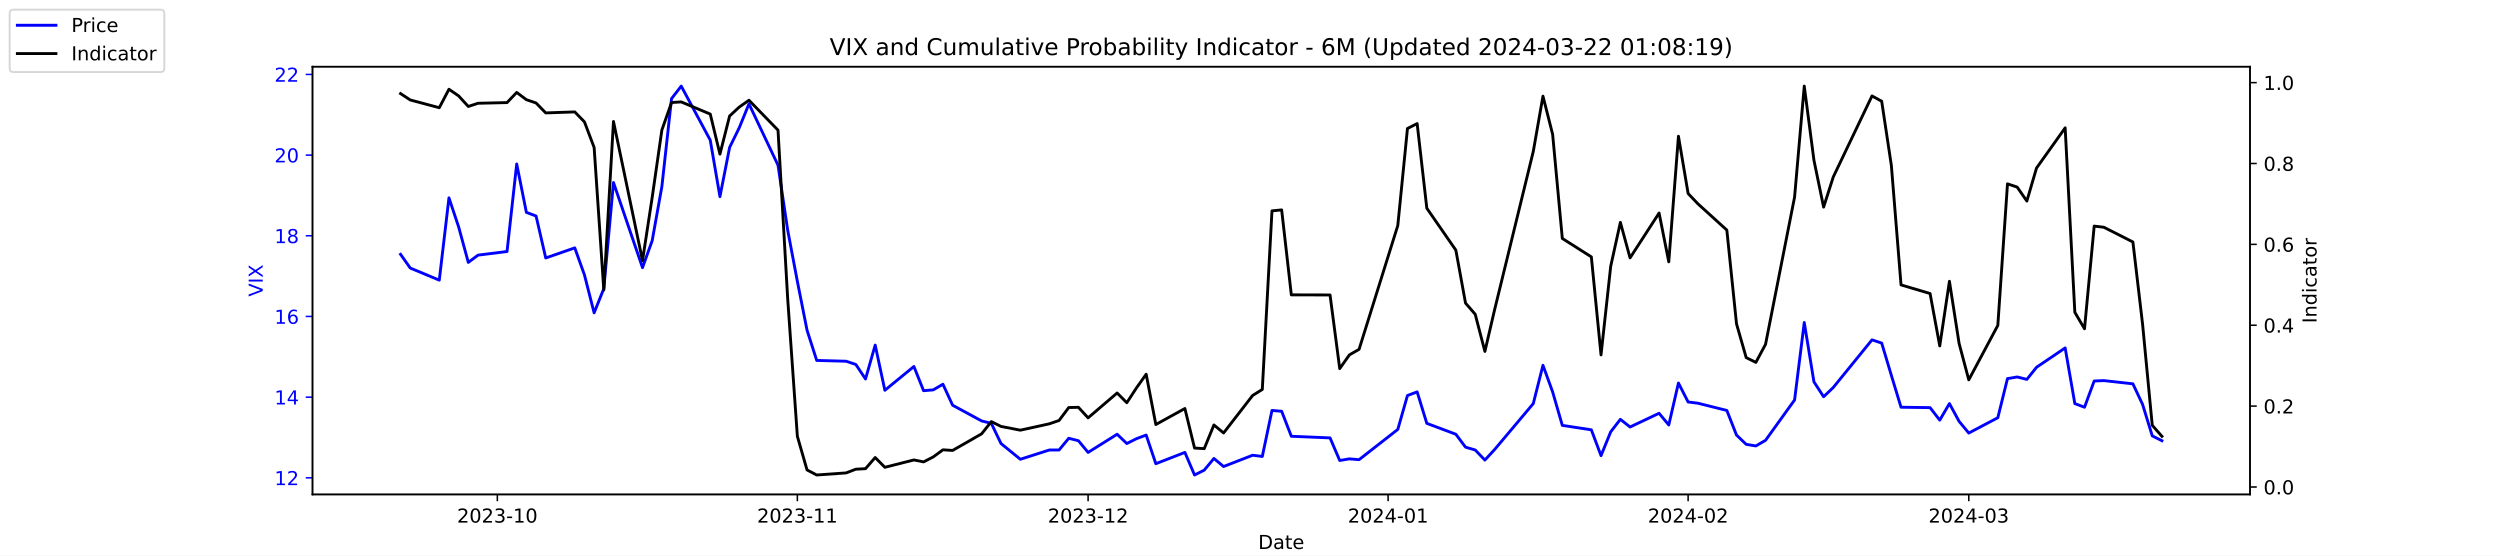
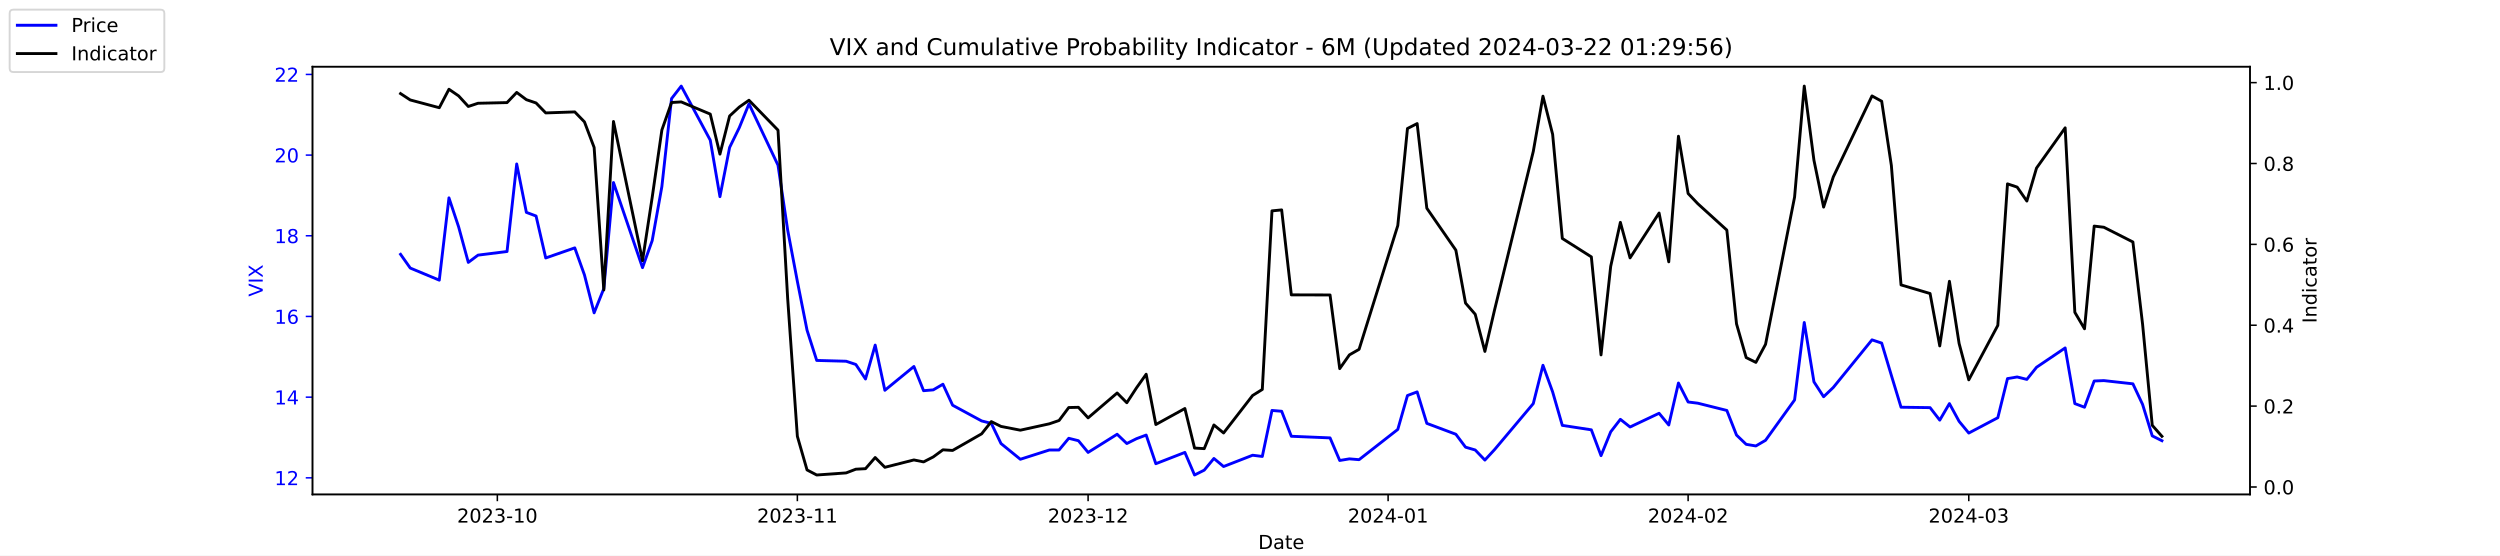
<svg xmlns="http://www.w3.org/2000/svg" xmlns:xlink="http://www.w3.org/1999/xlink" width="1296pt" height="288pt" viewBox="0 0 1296 288" version="1.1">
  <defs>
    <style type="text/css">*{stroke-linejoin: round; stroke-linecap: butt}</style>
  </defs>
  <g id="figure_1">
    <g id="patch_1">
      <path d="M 0 288  L 1296 288  L 1296 0  L 0 0  z " style="fill: #ffffff" />
    </g>
    <g id="axes_1">
      <g id="patch_2">
        <path d="M 162 256.32  L 1166.4 256.32  L 1166.4 34.56  L 162 34.56  z " style="fill: #ffffff" />
      </g>
      <g id="matplotlib.axis_1">
        <g id="xtick_1">
          <g id="line2d_1">
            <defs>
-               <path id="m1cc4533c1a" d="M 0 0  L 0 3.5  " style="stroke: #000000; stroke-width: 0.8" />
+               <path id="m8dc855b241" d="M 0 0  L 0 3.5  " style="stroke: #000000; stroke-width: 0.8" />
            </defs>
            <g>
-               <use xlink:href="#m1cc4533c1a" x="257.824" y="256.32" style="stroke: #000000; stroke-width: 0.8" />
+               <use xlink:href="#m8dc855b241" x="257.824" y="256.32" style="stroke: #000000; stroke-width: 0.8" />
            </g>
          </g>
          <g id="text_1">
            <g transform="translate(236.933 270.9184) scale(0.1 -0.1)">
              <defs>
                <path id="DejaVuSans-32" d="M 1228 531  L 3431 531  L 3431 0  L 469 0  L 469 531  Q 828 903 1448 1529  Q 2069 2156 2228 2338  Q 2531 2678 2651 2914  Q 2772 3150 2772 3378  Q 2772 3750 2511 3984  Q 2250 4219 1831 4219  Q 1534 4219 1204 4116  Q 875 4013 500 3803  L 500 4441  Q 881 4594 1212 4672  Q 1544 4750 1819 4750  Q 2544 4750 2975 4387  Q 3406 4025 3406 3419  Q 3406 3131 3298 2873  Q 3191 2616 2906 2266  Q 2828 2175 2409 1742  Q 1991 1309 1228 531  z " transform="scale(0.015625)" />
                <path id="DejaVuSans-30" d="M 2034 4250  Q 1547 4250 1301 3770  Q 1056 3291 1056 2328  Q 1056 1369 1301 889  Q 1547 409 2034 409  Q 2525 409 2770 889  Q 3016 1369 3016 2328  Q 3016 3291 2770 3770  Q 2525 4250 2034 4250  z M 2034 4750  Q 2819 4750 3233 4129  Q 3647 3509 3647 2328  Q 3647 1150 3233 529  Q 2819 -91 2034 -91  Q 1250 -91 836 529  Q 422 1150 422 2328  Q 422 3509 836 4129  Q 1250 4750 2034 4750  z " transform="scale(0.015625)" />
                <path id="DejaVuSans-33" d="M 2597 2516  Q 3050 2419 3304 2112  Q 3559 1806 3559 1356  Q 3559 666 3084 287  Q 2609 -91 1734 -91  Q 1441 -91 1130 -33  Q 819 25 488 141  L 488 750  Q 750 597 1062 519  Q 1375 441 1716 441  Q 2309 441 2620 675  Q 2931 909 2931 1356  Q 2931 1769 2642 2001  Q 2353 2234 1838 2234  L 1294 2234  L 1294 2753  L 1863 2753  Q 2328 2753 2575 2939  Q 2822 3125 2822 3475  Q 2822 3834 2567 4026  Q 2313 4219 1838 4219  Q 1578 4219 1281 4162  Q 984 4106 628 3988  L 628 4550  Q 988 4650 1302 4700  Q 1616 4750 1894 4750  Q 2613 4750 3031 4423  Q 3450 4097 3450 3541  Q 3450 3153 3228 2886  Q 3006 2619 2597 2516  z " transform="scale(0.015625)" />
                <path id="DejaVuSans-2d" d="M 313 2009  L 1997 2009  L 1997 1497  L 313 1497  L 313 2009  z " transform="scale(0.015625)" />
                <path id="DejaVuSans-31" d="M 794 531  L 1825 531  L 1825 4091  L 703 3866  L 703 4441  L 1819 4666  L 2450 4666  L 2450 531  L 3481 531  L 3481 0  L 794 0  L 794 531  z " transform="scale(0.015625)" />
              </defs>
              <use xlink:href="#DejaVuSans-32" />
              <use xlink:href="#DejaVuSans-30" x="63.623" />
              <use xlink:href="#DejaVuSans-32" x="127.246" />
              <use xlink:href="#DejaVuSans-33" x="190.869" />
              <use xlink:href="#DejaVuSans-2d" x="254.492" />
              <use xlink:href="#DejaVuSans-31" x="290.576" />
              <use xlink:href="#DejaVuSans-30" x="354.199" />
            </g>
          </g>
        </g>
        <g id="xtick_2">
          <g id="line2d_2">
            <g>
-               <use xlink:href="#m1cc4533c1a" x="413.351" y="256.32" style="stroke: #000000; stroke-width: 0.8" />
+               <use xlink:href="#m8dc855b241" x="413.351" y="256.32" style="stroke: #000000; stroke-width: 0.8" />
            </g>
          </g>
          <g id="text_2">
            <g transform="translate(392.4594 270.9184) scale(0.1 -0.1)">
              <use xlink:href="#DejaVuSans-32" />
              <use xlink:href="#DejaVuSans-30" x="63.623" />
              <use xlink:href="#DejaVuSans-32" x="127.246" />
              <use xlink:href="#DejaVuSans-33" x="190.869" />
              <use xlink:href="#DejaVuSans-2d" x="254.492" />
              <use xlink:href="#DejaVuSans-31" x="290.576" />
              <use xlink:href="#DejaVuSans-31" x="354.199" />
            </g>
          </g>
        </g>
        <g id="xtick_3">
          <g id="line2d_3">
            <g>
-               <use xlink:href="#m1cc4533c1a" x="564.069" y="256.32" style="stroke: #000000; stroke-width: 0.8" />
+               <use xlink:href="#m8dc855b241" x="564.069" y="256.32" style="stroke: #000000; stroke-width: 0.8" />
            </g>
          </g>
          <g id="text_3">
            <g transform="translate(543.178 270.9184) scale(0.1 -0.1)">
              <use xlink:href="#DejaVuSans-32" />
              <use xlink:href="#DejaVuSans-30" x="63.623" />
              <use xlink:href="#DejaVuSans-32" x="127.246" />
              <use xlink:href="#DejaVuSans-33" x="190.869" />
              <use xlink:href="#DejaVuSans-2d" x="254.492" />
              <use xlink:href="#DejaVuSans-31" x="290.576" />
              <use xlink:href="#DejaVuSans-32" x="354.199" />
            </g>
          </g>
        </g>
        <g id="xtick_4">
          <g id="line2d_4">
            <g>
-               <use xlink:href="#m1cc4533c1a" x="719.596" y="256.32" style="stroke: #000000; stroke-width: 0.8" />
+               <use xlink:href="#m8dc855b241" x="719.596" y="256.32" style="stroke: #000000; stroke-width: 0.8" />
            </g>
          </g>
          <g id="text_4">
            <g transform="translate(698.7044 270.9184) scale(0.1 -0.1)">
              <defs>
                <path id="DejaVuSans-34" d="M 2419 4116  L 825 1625  L 2419 1625  L 2419 4116  z M 2253 4666  L 3047 4666  L 3047 1625  L 3713 1625  L 3713 1100  L 3047 1100  L 3047 0  L 2419 0  L 2419 1100  L 313 1100  L 313 1709  L 2253 4666  z " transform="scale(0.015625)" />
              </defs>
              <use xlink:href="#DejaVuSans-32" />
              <use xlink:href="#DejaVuSans-30" x="63.623" />
              <use xlink:href="#DejaVuSans-32" x="127.246" />
              <use xlink:href="#DejaVuSans-34" x="190.869" />
              <use xlink:href="#DejaVuSans-2d" x="254.492" />
              <use xlink:href="#DejaVuSans-30" x="290.576" />
              <use xlink:href="#DejaVuSans-31" x="354.199" />
            </g>
          </g>
        </g>
        <g id="xtick_5">
          <g id="line2d_5">
            <g>
-               <use xlink:href="#m1cc4533c1a" x="875.122" y="256.32" style="stroke: #000000; stroke-width: 0.8" />
+               <use xlink:href="#m8dc855b241" x="875.122" y="256.32" style="stroke: #000000; stroke-width: 0.8" />
            </g>
          </g>
          <g id="text_5">
            <g transform="translate(854.2309 270.9184) scale(0.1 -0.1)">
              <use xlink:href="#DejaVuSans-32" />
              <use xlink:href="#DejaVuSans-30" x="63.623" />
              <use xlink:href="#DejaVuSans-32" x="127.246" />
              <use xlink:href="#DejaVuSans-34" x="190.869" />
              <use xlink:href="#DejaVuSans-2d" x="254.492" />
              <use xlink:href="#DejaVuSans-30" x="290.576" />
              <use xlink:href="#DejaVuSans-32" x="354.199" />
            </g>
          </g>
        </g>
        <g id="xtick_6">
          <g id="line2d_6">
            <g>
-               <use xlink:href="#m1cc4533c1a" x="1020.615" y="256.32" style="stroke: #000000; stroke-width: 0.8" />
+               <use xlink:href="#m8dc855b241" x="1020.615" y="256.32" style="stroke: #000000; stroke-width: 0.8" />
            </g>
          </g>
          <g id="text_6">
            <g transform="translate(999.7234 270.9184) scale(0.1 -0.1)">
              <use xlink:href="#DejaVuSans-32" />
              <use xlink:href="#DejaVuSans-30" x="63.623" />
              <use xlink:href="#DejaVuSans-32" x="127.246" />
              <use xlink:href="#DejaVuSans-34" x="190.869" />
              <use xlink:href="#DejaVuSans-2d" x="254.492" />
              <use xlink:href="#DejaVuSans-30" x="290.576" />
              <use xlink:href="#DejaVuSans-33" x="354.199" />
            </g>
          </g>
        </g>
        <g id="text_7">
          <g transform="translate(652.2492 284.5966) scale(0.1 -0.1)">
            <defs>
              <path id="DejaVuSans-44" d="M 1259 4147  L 1259 519  L 2022 519  Q 2988 519 3436 956  Q 3884 1394 3884 2338  Q 3884 3275 3436 3711  Q 2988 4147 2022 4147  L 1259 4147  z M 628 4666  L 1925 4666  Q 3281 4666 3915 4102  Q 4550 3538 4550 2338  Q 4550 1131 3912 565  Q 3275 0 1925 0  L 628 0  L 628 4666  z " transform="scale(0.015625)" />
              <path id="DejaVuSans-61" d="M 2194 1759  Q 1497 1759 1228 1600  Q 959 1441 959 1056  Q 959 750 1161 570  Q 1363 391 1709 391  Q 2188 391 2477 730  Q 2766 1069 2766 1631  L 2766 1759  L 2194 1759  z M 3341 1997  L 3341 0  L 2766 0  L 2766 531  Q 2569 213 2275 61  Q 1981 -91 1556 -91  Q 1019 -91 701 211  Q 384 513 384 1019  Q 384 1609 779 1909  Q 1175 2209 1959 2209  L 2766 2209  L 2766 2266  Q 2766 2663 2505 2880  Q 2244 3097 1772 3097  Q 1472 3097 1187 3025  Q 903 2953 641 2809  L 641 3341  Q 956 3463 1253 3523  Q 1550 3584 1831 3584  Q 2591 3584 2966 3190  Q 3341 2797 3341 1997  z " transform="scale(0.015625)" />
              <path id="DejaVuSans-74" d="M 1172 4494  L 1172 3500  L 2356 3500  L 2356 3053  L 1172 3053  L 1172 1153  Q 1172 725 1289 603  Q 1406 481 1766 481  L 2356 481  L 2356 0  L 1766 0  Q 1100 0 847 248  Q 594 497 594 1153  L 594 3053  L 172 3053  L 172 3500  L 594 3500  L 594 4494  L 1172 4494  z " transform="scale(0.015625)" />
              <path id="DejaVuSans-65" d="M 3597 1894  L 3597 1613  L 953 1613  Q 991 1019 1311 708  Q 1631 397 2203 397  Q 2534 397 2845 478  Q 3156 559 3463 722  L 3463 178  Q 3153 47 2828 -22  Q 2503 -91 2169 -91  Q 1331 -91 842 396  Q 353 884 353 1716  Q 353 2575 817 3079  Q 1281 3584 2069 3584  Q 2775 3584 3186 3129  Q 3597 2675 3597 1894  z M 3022 2063  Q 3016 2534 2758 2815  Q 2500 3097 2075 3097  Q 1594 3097 1305 2825  Q 1016 2553 972 2059  L 3022 2063  z " transform="scale(0.015625)" />
            </defs>
            <use xlink:href="#DejaVuSans-44" />
            <use xlink:href="#DejaVuSans-61" x="77.002" />
            <use xlink:href="#DejaVuSans-74" x="138.281" />
            <use xlink:href="#DejaVuSans-65" x="177.49" />
          </g>
        </g>
      </g>
      <g id="matplotlib.axis_2">
        <g id="ytick_1">
          <g id="line2d_7">
            <defs>
-               <path id="m7513248678" d="M 0 0  L -3.5 0  " style="stroke: #0000ff; stroke-width: 0.8" />
+               <path id="mf0a73a07e7" d="M 0 0  L -3.5 0  " style="stroke: #0000ff; stroke-width: 0.8" />
            </defs>
            <g>
-               <use xlink:href="#m7513248678" x="162" y="247.704" style="fill: #0000ff; stroke: #0000ff; stroke-width: 0.8" />
+               <use xlink:href="#mf0a73a07e7" x="162" y="247.704" style="fill: #0000ff; stroke: #0000ff; stroke-width: 0.8" />
            </g>
          </g>
          <g id="text_8">
            <g style="fill: #0000ff" transform="translate(142.275 251.5031) scale(0.1 -0.1)">
              <use xlink:href="#DejaVuSans-31" />
              <use xlink:href="#DejaVuSans-32" x="63.623" />
            </g>
          </g>
        </g>
        <g id="ytick_2">
          <g id="line2d_8">
            <g>
-               <use xlink:href="#m7513248678" x="162" y="205.878" style="fill: #0000ff; stroke: #0000ff; stroke-width: 0.8" />
+               <use xlink:href="#mf0a73a07e7" x="162" y="205.878" style="fill: #0000ff; stroke: #0000ff; stroke-width: 0.8" />
            </g>
          </g>
          <g id="text_9">
            <g style="fill: #0000ff" transform="translate(142.275 209.6774) scale(0.1 -0.1)">
              <use xlink:href="#DejaVuSans-31" />
              <use xlink:href="#DejaVuSans-34" x="63.623" />
            </g>
          </g>
        </g>
        <g id="ytick_3">
          <g id="line2d_9">
            <g>
-               <use xlink:href="#m7513248678" x="162" y="164.052" style="fill: #0000ff; stroke: #0000ff; stroke-width: 0.8" />
+               <use xlink:href="#mf0a73a07e7" x="162" y="164.052" style="fill: #0000ff; stroke: #0000ff; stroke-width: 0.8" />
            </g>
          </g>
          <g id="text_10">
            <g style="fill: #0000ff" transform="translate(142.275 167.8517) scale(0.1 -0.1)">
              <defs>
                <path id="DejaVuSans-36" d="M 2113 2584  Q 1688 2584 1439 2293  Q 1191 2003 1191 1497  Q 1191 994 1439 701  Q 1688 409 2113 409  Q 2538 409 2786 701  Q 3034 994 3034 1497  Q 3034 2003 2786 2293  Q 2538 2584 2113 2584  z M 3366 4563  L 3366 3988  Q 3128 4100 2886 4159  Q 2644 4219 2406 4219  Q 1781 4219 1451 3797  Q 1122 3375 1075 2522  Q 1259 2794 1537 2939  Q 1816 3084 2150 3084  Q 2853 3084 3261 2657  Q 3669 2231 3669 1497  Q 3669 778 3244 343  Q 2819 -91 2113 -91  Q 1303 -91 875 529  Q 447 1150 447 2328  Q 447 3434 972 4092  Q 1497 4750 2381 4750  Q 2619 4750 2861 4703  Q 3103 4656 3366 4563  z " transform="scale(0.015625)" />
              </defs>
              <use xlink:href="#DejaVuSans-31" />
              <use xlink:href="#DejaVuSans-36" x="63.623" />
            </g>
          </g>
        </g>
        <g id="ytick_4">
          <g id="line2d_10">
            <g>
-               <use xlink:href="#m7513248678" x="162" y="122.227" style="fill: #0000ff; stroke: #0000ff; stroke-width: 0.8" />
+               <use xlink:href="#mf0a73a07e7" x="162" y="122.227" style="fill: #0000ff; stroke: #0000ff; stroke-width: 0.8" />
            </g>
          </g>
          <g id="text_11">
            <g style="fill: #0000ff" transform="translate(142.275 126.0259) scale(0.1 -0.1)">
              <defs>
                <path id="DejaVuSans-38" d="M 2034 2216  Q 1584 2216 1326 1975  Q 1069 1734 1069 1313  Q 1069 891 1326 650  Q 1584 409 2034 409  Q 2484 409 2743 651  Q 3003 894 3003 1313  Q 3003 1734 2745 1975  Q 2488 2216 2034 2216  z M 1403 2484  Q 997 2584 770 2862  Q 544 3141 544 3541  Q 544 4100 942 4425  Q 1341 4750 2034 4750  Q 2731 4750 3128 4425  Q 3525 4100 3525 3541  Q 3525 3141 3298 2862  Q 3072 2584 2669 2484  Q 3125 2378 3379 2068  Q 3634 1759 3634 1313  Q 3634 634 3220 271  Q 2806 -91 2034 -91  Q 1263 -91 848 271  Q 434 634 434 1313  Q 434 1759 690 2068  Q 947 2378 1403 2484  z M 1172 3481  Q 1172 3119 1398 2916  Q 1625 2713 2034 2713  Q 2441 2713 2670 2916  Q 2900 3119 2900 3481  Q 2900 3844 2670 4047  Q 2441 4250 2034 4250  Q 1625 4250 1398 4047  Q 1172 3844 1172 3481  z " transform="scale(0.015625)" />
              </defs>
              <use xlink:href="#DejaVuSans-31" />
              <use xlink:href="#DejaVuSans-38" x="63.623" />
            </g>
          </g>
        </g>
        <g id="ytick_5">
          <g id="line2d_11">
            <g>
-               <use xlink:href="#m7513248678" x="162" y="80.401" style="fill: #0000ff; stroke: #0000ff; stroke-width: 0.8" />
+               <use xlink:href="#mf0a73a07e7" x="162" y="80.401" style="fill: #0000ff; stroke: #0000ff; stroke-width: 0.8" />
            </g>
          </g>
          <g id="text_12">
            <g style="fill: #0000ff" transform="translate(142.275 84.2002) scale(0.1 -0.1)">
              <use xlink:href="#DejaVuSans-32" />
              <use xlink:href="#DejaVuSans-30" x="63.623" />
            </g>
          </g>
        </g>
        <g id="ytick_6">
          <g id="line2d_12">
            <g>
-               <use xlink:href="#m7513248678" x="162" y="38.575" style="fill: #0000ff; stroke: #0000ff; stroke-width: 0.8" />
+               <use xlink:href="#mf0a73a07e7" x="162" y="38.575" style="fill: #0000ff; stroke: #0000ff; stroke-width: 0.8" />
            </g>
          </g>
          <g id="text_13">
            <g style="fill: #0000ff" transform="translate(142.275 42.37447) scale(0.1 -0.1)">
              <use xlink:href="#DejaVuSans-32" />
              <use xlink:href="#DejaVuSans-32" x="63.623" />
            </g>
          </g>
        </g>
        <g id="text_14">
          <g style="fill: #0000ff" transform="translate(136.1953 153.7603) rotate(-90) scale(0.1 -0.1)">
            <defs>
              <path id="DejaVuSans-56" d="M 1831 0  L 50 4666  L 709 4666  L 2188 738  L 3669 4666  L 4325 4666  L 2547 0  L 1831 0  z " transform="scale(0.015625)" />
              <path id="DejaVuSans-49" d="M 628 4666  L 1259 4666  L 1259 0  L 628 0  L 628 4666  z " transform="scale(0.015625)" />
              <path id="DejaVuSans-58" d="M 403 4666  L 1081 4666  L 2241 2931  L 3406 4666  L 4084 4666  L 2584 2425  L 4184 0  L 3506 0  L 2194 1984  L 872 0  L 191 0  L 1856 2491  L 403 4666  z " transform="scale(0.015625)" />
            </defs>
            <use xlink:href="#DejaVuSans-56" />
            <use xlink:href="#DejaVuSans-49" x="68.408" />
            <use xlink:href="#DejaVuSans-58" x="97.9" />
          </g>
        </g>
      </g>
      <g id="line2d_13">
-         <path d="M 207.655 131.847  L 212.672 138.957  L 227.722 145.231  L 232.739 102.569  L 237.756 117.626  L 242.773 136.029  L 247.79 132.265  L 262.841 130.383  L 267.858 85.002  L 272.875 110.097  L 277.892 111.979  L 282.909 133.729  L 297.96 128.501  L 302.977 142.512  L 307.994 162.17  L 313.011 149.623  L 318.028 94.622  L 333.079 138.748  L 338.096 124.736  L 343.113 96.713  L 348.13 51.123  L 353.147 44.64  L 368.198 72.663  L 373.215 101.941  L 378.232 76.428  L 383.249 66.18  L 388.266 53.842  L 403.317 85.629  L 408.334 119.299  L 413.351 145.858  L 418.368 171.163  L 423.385 186.847  L 438.645 187.266  L 443.662 188.939  L 448.679 196.467  L 453.696 178.901  L 458.713 202.323  L 473.764 189.984  L 478.781 202.532  L 483.798 202.114  L 488.815 199.186  L 493.832 210.061  L 508.883 218.217  L 513.9 219.472  L 518.917 229.928  L 528.951 238.084  L 544.001 233.274  L 549.018 233.274  L 554.035 227.209  L 559.052 228.464  L 564.069 234.529  L 579.12 225.118  L 584.137 229.928  L 589.154 227.418  L 594.171 225.536  L 599.188 240.384  L 614.239 234.529  L 619.256 246.24  L 624.273 243.73  L 629.29 237.666  L 634.307 241.848  L 649.358 235.993  L 654.375 236.62  L 659.392 212.779  L 664.409 213.198  L 669.426 226.164  L 689.494 227  L 694.511 238.711  L 699.528 237.875  L 704.545 238.293  L 724.613 222.608  L 729.63 205.042  L 734.647 203.159  L 739.664 219.472  L 754.715 225.118  L 759.732 231.81  L 764.749 233.274  L 769.766 238.502  L 774.783 233.065  L 794.851 209.224  L 799.868 189.357  L 804.885 203.159  L 809.902 220.517  L 824.952 222.818  L 829.969 236.202  L 834.986 223.863  L 840.003 217.38  L 845.02 221.354  L 860.071 214.243  L 865.088 220.308  L 870.105 198.559  L 875.122 208.388  L 880.139 209.015  L 895.19 212.779  L 900.207 225.536  L 905.224 230.346  L 910.241 231.183  L 915.258 228.255  L 930.309 207.342  L 935.326 167.189  L 940.343 197.931  L 945.36 205.669  L 950.377 200.859  L 970.445 176.182  L 975.462 177.855  L 980.479 194.585  L 985.496 211.106  L 1000.547 211.316  L 1005.564 217.798  L 1010.581 209.224  L 1015.598 218.426  L 1020.615 224.491  L 1035.666 216.544  L 1040.683 196.258  L 1045.7 195.422  L 1050.717 196.677  L 1055.734 190.403  L 1070.576 180.364  L 1075.593 209.224  L 1080.61 211.106  L 1085.627 197.513  L 1090.644 197.304  L 1105.695 198.977  L 1110.711 209.642  L 1115.728 225.955  L 1120.745 228.464  " clip-path="url(#p7c596b172e)" style="fill: none; stroke: #0000ff; stroke-width: 1.5; stroke-linecap: square" />
+         <path d="M 207.655 131.847  L 212.672 138.957  L 227.722 145.231  L 232.739 102.569  L 237.756 117.626  L 242.773 136.029  L 247.79 132.265  L 262.841 130.383  L 267.858 85.002  L 272.875 110.097  L 277.892 111.979  L 282.909 133.729  L 297.96 128.501  L 302.977 142.512  L 307.994 162.17  L 313.011 149.623  L 318.028 94.622  L 333.079 138.748  L 338.096 124.736  L 343.113 96.713  L 348.13 51.123  L 353.147 44.64  L 368.198 72.663  L 373.215 101.941  L 378.232 76.428  L 383.249 66.18  L 388.266 53.842  L 403.317 85.629  L 408.334 119.299  L 413.351 145.858  L 418.368 171.163  L 423.385 186.847  L 438.645 187.266  L 443.662 188.939  L 448.679 196.467  L 453.696 178.901  L 458.713 202.323  L 473.764 189.984  L 478.781 202.532  L 483.798 202.114  L 488.815 199.186  L 493.832 210.061  L 508.883 218.217  L 513.9 219.472  L 518.917 229.928  L 528.951 238.084  L 544.001 233.274  L 549.018 233.274  L 554.035 227.209  L 559.052 228.464  L 564.069 234.529  L 579.12 225.118  L 584.137 229.928  L 589.154 227.418  L 594.171 225.536  L 599.188 240.384  L 614.239 234.529  L 619.256 246.24  L 624.273 243.73  L 629.29 237.666  L 634.307 241.848  L 649.358 235.993  L 654.375 236.62  L 659.392 212.779  L 664.409 213.198  L 669.426 226.164  L 689.494 227  L 694.511 238.711  L 699.528 237.875  L 704.545 238.293  L 724.613 222.608  L 729.63 205.042  L 734.647 203.159  L 739.664 219.472  L 754.715 225.118  L 759.732 231.81  L 764.749 233.274  L 769.766 238.502  L 774.783 233.065  L 794.851 209.224  L 799.868 189.357  L 804.885 203.159  L 809.902 220.517  L 824.952 222.818  L 829.969 236.202  L 834.986 223.863  L 840.003 217.38  L 845.02 221.354  L 860.071 214.243  L 865.088 220.308  L 870.105 198.559  L 875.122 208.388  L 880.139 209.015  L 895.19 212.779  L 900.207 225.536  L 905.224 230.346  L 910.241 231.183  L 915.258 228.255  L 930.309 207.342  L 935.326 167.189  L 940.343 197.931  L 945.36 205.669  L 950.377 200.859  L 970.445 176.182  L 975.462 177.855  L 980.479 194.585  L 985.496 211.106  L 1000.547 211.316  L 1005.564 217.798  L 1010.581 209.224  L 1015.598 218.426  L 1020.615 224.491  L 1035.666 216.544  L 1040.683 196.258  L 1045.7 195.422  L 1050.717 196.677  L 1055.734 190.403  L 1070.576 180.364  L 1075.593 209.224  L 1080.61 211.106  L 1085.627 197.513  L 1090.644 197.304  L 1105.695 198.977  L 1110.711 209.642  L 1115.728 225.955  L 1120.745 228.464  " clip-path="url(#pcc15d13dbc)" style="fill: none; stroke: #0000ff; stroke-width: 1.5; stroke-linecap: square" />
      </g>
      <g id="patch_3">
        <path d="M 162 256.32  L 162 34.56  " style="fill: none; stroke: #000000; stroke-width: 0.8; stroke-linejoin: miter; stroke-linecap: square" />
      </g>
      <g id="patch_4">
        <path d="M 1166.4 256.32  L 1166.4 34.56  " style="fill: none; stroke: #000000; stroke-width: 0.8; stroke-linejoin: miter; stroke-linecap: square" />
      </g>
      <g id="patch_5">
        <path d="M 162 256.32  L 1166.4 256.32  " style="fill: none; stroke: #000000; stroke-width: 0.8; stroke-linejoin: miter; stroke-linecap: square" />
      </g>
      <g id="patch_6">
        <path d="M 162 34.56  L 1166.4 34.56  " style="fill: none; stroke: #000000; stroke-width: 0.8; stroke-linejoin: miter; stroke-linecap: square" />
      </g>
    </g>
    <g id="axes_2">
      <g id="matplotlib.axis_3">
        <g id="ytick_7">
          <g id="line2d_14">
            <defs>
-               <path id="m929ebf588e" d="M 0 0  L 3.5 0  " style="stroke: #000000; stroke-width: 0.8" />
+               <path id="mbf9011c923" d="M 0 0  L 3.5 0  " style="stroke: #000000; stroke-width: 0.8" />
            </defs>
            <g>
-               <use xlink:href="#m929ebf588e" x="1166.4" y="252.461" style="stroke: #000000; stroke-width: 0.8" />
+               <use xlink:href="#mbf9011c923" x="1166.4" y="252.461" style="stroke: #000000; stroke-width: 0.8" />
            </g>
          </g>
          <g id="text_15">
            <g transform="translate(1173.4 256.2606) scale(0.1 -0.1)">
              <defs>
                <path id="DejaVuSans-2e" d="M 684 794  L 1344 794  L 1344 0  L 684 0  L 684 794  z " transform="scale(0.015625)" />
              </defs>
              <use xlink:href="#DejaVuSans-30" />
              <use xlink:href="#DejaVuSans-2e" x="63.623" />
              <use xlink:href="#DejaVuSans-30" x="95.41" />
            </g>
          </g>
        </g>
        <g id="ytick_8">
          <g id="line2d_15">
            <g>
-               <use xlink:href="#m929ebf588e" x="1166.4" y="210.535" style="stroke: #000000; stroke-width: 0.8" />
+               <use xlink:href="#mbf9011c923" x="1166.4" y="210.535" style="stroke: #000000; stroke-width: 0.8" />
            </g>
          </g>
          <g id="text_16">
            <g transform="translate(1173.4 214.3337) scale(0.1 -0.1)">
              <use xlink:href="#DejaVuSans-30" />
              <use xlink:href="#DejaVuSans-2e" x="63.623" />
              <use xlink:href="#DejaVuSans-32" x="95.41" />
            </g>
          </g>
        </g>
        <g id="ytick_9">
          <g id="line2d_16">
            <g>
-               <use xlink:href="#m929ebf588e" x="1166.4" y="168.608" style="stroke: #000000; stroke-width: 0.8" />
+               <use xlink:href="#mbf9011c923" x="1166.4" y="168.608" style="stroke: #000000; stroke-width: 0.8" />
            </g>
          </g>
          <g id="text_17">
            <g transform="translate(1173.4 172.4068) scale(0.1 -0.1)">
              <use xlink:href="#DejaVuSans-30" />
              <use xlink:href="#DejaVuSans-2e" x="63.623" />
              <use xlink:href="#DejaVuSans-34" x="95.41" />
            </g>
          </g>
        </g>
        <g id="ytick_10">
          <g id="line2d_17">
            <g>
-               <use xlink:href="#m929ebf588e" x="1166.4" y="126.681" style="stroke: #000000; stroke-width: 0.8" />
+               <use xlink:href="#mbf9011c923" x="1166.4" y="126.681" style="stroke: #000000; stroke-width: 0.8" />
            </g>
          </g>
          <g id="text_18">
            <g transform="translate(1173.4 130.4799) scale(0.1 -0.1)">
              <use xlink:href="#DejaVuSans-30" />
              <use xlink:href="#DejaVuSans-2e" x="63.623" />
              <use xlink:href="#DejaVuSans-36" x="95.41" />
            </g>
          </g>
        </g>
        <g id="ytick_11">
          <g id="line2d_18">
            <g>
-               <use xlink:href="#m929ebf588e" x="1166.4" y="84.754" style="stroke: #000000; stroke-width: 0.8" />
+               <use xlink:href="#mbf9011c923" x="1166.4" y="84.754" style="stroke: #000000; stroke-width: 0.8" />
            </g>
          </g>
          <g id="text_19">
            <g transform="translate(1173.4 88.55298) scale(0.1 -0.1)">
              <use xlink:href="#DejaVuSans-30" />
              <use xlink:href="#DejaVuSans-2e" x="63.623" />
              <use xlink:href="#DejaVuSans-38" x="95.41" />
            </g>
          </g>
        </g>
        <g id="ytick_12">
          <g id="line2d_19">
            <g>
-               <use xlink:href="#m929ebf588e" x="1166.4" y="42.827" style="stroke: #000000; stroke-width: 0.8" />
+               <use xlink:href="#mbf9011c923" x="1166.4" y="42.827" style="stroke: #000000; stroke-width: 0.8" />
            </g>
          </g>
          <g id="text_20">
            <g transform="translate(1173.4 46.62607) scale(0.1 -0.1)">
              <use xlink:href="#DejaVuSans-31" />
              <use xlink:href="#DejaVuSans-2e" x="63.623" />
              <use xlink:href="#DejaVuSans-30" x="95.41" />
            </g>
          </g>
        </g>
        <g id="text_21">
          <g transform="translate(1200.902 167.5353) rotate(-90) scale(0.1 -0.1)">
            <defs>
              <path id="DejaVuSans-6e" d="M 3513 2113  L 3513 0  L 2938 0  L 2938 2094  Q 2938 2591 2744 2837  Q 2550 3084 2163 3084  Q 1697 3084 1428 2787  Q 1159 2491 1159 1978  L 1159 0  L 581 0  L 581 3500  L 1159 3500  L 1159 2956  Q 1366 3272 1645 3428  Q 1925 3584 2291 3584  Q 2894 3584 3203 3211  Q 3513 2838 3513 2113  z " transform="scale(0.015625)" />
              <path id="DejaVuSans-64" d="M 2906 2969  L 2906 4863  L 3481 4863  L 3481 0  L 2906 0  L 2906 525  Q 2725 213 2448 61  Q 2172 -91 1784 -91  Q 1150 -91 751 415  Q 353 922 353 1747  Q 353 2572 751 3078  Q 1150 3584 1784 3584  Q 2172 3584 2448 3432  Q 2725 3281 2906 2969  z M 947 1747  Q 947 1113 1208 752  Q 1469 391 1925 391  Q 2381 391 2643 752  Q 2906 1113 2906 1747  Q 2906 2381 2643 2742  Q 2381 3103 1925 3103  Q 1469 3103 1208 2742  Q 947 2381 947 1747  z " transform="scale(0.015625)" />
              <path id="DejaVuSans-69" d="M 603 3500  L 1178 3500  L 1178 0  L 603 0  L 603 3500  z M 603 4863  L 1178 4863  L 1178 4134  L 603 4134  L 603 4863  z " transform="scale(0.015625)" />
              <path id="DejaVuSans-63" d="M 3122 3366  L 3122 2828  Q 2878 2963 2633 3030  Q 2388 3097 2138 3097  Q 1578 3097 1268 2742  Q 959 2388 959 1747  Q 959 1106 1268 751  Q 1578 397 2138 397  Q 2388 397 2633 464  Q 2878 531 3122 666  L 3122 134  Q 2881 22 2623 -34  Q 2366 -91 2075 -91  Q 1284 -91 818 406  Q 353 903 353 1747  Q 353 2603 823 3093  Q 1294 3584 2113 3584  Q 2378 3584 2631 3529  Q 2884 3475 3122 3366  z " transform="scale(0.015625)" />
              <path id="DejaVuSans-6f" d="M 1959 3097  Q 1497 3097 1228 2736  Q 959 2375 959 1747  Q 959 1119 1226 758  Q 1494 397 1959 397  Q 2419 397 2687 759  Q 2956 1122 2956 1747  Q 2956 2369 2687 2733  Q 2419 3097 1959 3097  z M 1959 3584  Q 2709 3584 3137 3096  Q 3566 2609 3566 1747  Q 3566 888 3137 398  Q 2709 -91 1959 -91  Q 1206 -91 779 398  Q 353 888 353 1747  Q 353 2609 779 3096  Q 1206 3584 1959 3584  z " transform="scale(0.015625)" />
              <path id="DejaVuSans-72" d="M 2631 2963  Q 2534 3019 2420 3045  Q 2306 3072 2169 3072  Q 1681 3072 1420 2755  Q 1159 2438 1159 1844  L 1159 0  L 581 0  L 581 3500  L 1159 3500  L 1159 2956  Q 1341 3275 1631 3429  Q 1922 3584 2338 3584  Q 2397 3584 2469 3576  Q 2541 3569 2628 3553  L 2631 2963  z " transform="scale(0.015625)" />
            </defs>
            <use xlink:href="#DejaVuSans-49" />
            <use xlink:href="#DejaVuSans-6e" x="29.492" />
            <use xlink:href="#DejaVuSans-64" x="92.871" />
            <use xlink:href="#DejaVuSans-69" x="156.348" />
            <use xlink:href="#DejaVuSans-63" x="184.131" />
            <use xlink:href="#DejaVuSans-61" x="239.111" />
            <use xlink:href="#DejaVuSans-74" x="300.391" />
            <use xlink:href="#DejaVuSans-6f" x="339.6" />
            <use xlink:href="#DejaVuSans-72" x="400.781" />
          </g>
        </g>
      </g>
      <g id="line2d_20">
-         <path d="M 207.655 48.523  L 212.672 51.818  L 227.722 55.84  L 232.739 46.27  L 237.756 49.714  L 242.773 55.196  L 247.79 53.533  L 262.841 53.183  L 267.858 47.919  L 272.875 51.676  L 277.892 53.378  L 282.909 58.536  L 297.96 58.014  L 302.977 63.187  L 307.994 76.444  L 313.011 150.306  L 318.028 62.975  L 333.079 135.12  L 338.096 102.306  L 343.113 67.397  L 348.13 53.146  L 353.147 52.833  L 368.198 59.145  L 373.215 79.898  L 378.232 60.134  L 383.249 55.494  L 388.266 51.97  L 403.317 67.473  L 408.334 154.832  L 413.351 226.181  L 418.368 243.614  L 423.385 246.24  L 438.645 245.155  L 443.662 243.23  L 448.679 242.964  L 453.696 237.183  L 458.713 242.25  L 473.764 238.435  L 478.781 239.446  L 483.798 236.871  L 488.815 233.181  L 493.832 233.507  L 508.883 224.892  L 513.9 218.558  L 518.917 221.057  L 528.951 223.009  L 544.001 219.7  L 549.018 217.982  L 554.035 211.268  L 559.052 211.153  L 564.069 216.619  L 579.12 203.731  L 584.137 208.779  L 589.154 201.073  L 594.171 194.005  L 599.188 220.075  L 614.239 211.773  L 619.256 232.27  L 624.273 232.576  L 629.29 220.306  L 634.307 224.445  L 649.358 205.016  L 654.375 201.89  L 659.392 109.314  L 664.409 108.817  L 669.426 152.854  L 689.494 152.91  L 694.511 191.088  L 699.528 183.971  L 704.545 181.099  L 724.613 116.924  L 729.63 66.625  L 734.647 64.069  L 739.664 107.95  L 754.715 129.692  L 759.732 157.129  L 764.749 162.918  L 769.766 182.173  L 774.783 160.638  L 794.851 78.509  L 799.868 49.855  L 804.885 69.641  L 809.902 123.62  L 824.952 133.166  L 829.969 183.971  L 834.986 138.075  L 840.003 115.269  L 845.02 133.687  L 860.071 110.438  L 865.088 135.725  L 870.105 70.632  L 875.122 100.32  L 880.139 105.601  L 895.19 119.275  L 900.207 167.88  L 905.224 185.376  L 910.241 187.855  L 915.258 178.494  L 930.309 102.174  L 935.326 44.64  L 940.343 83.051  L 945.36 107.357  L 950.377 91.715  L 970.445 49.731  L 975.462 52.489  L 980.479 85.756  L 985.496 147.7  L 1000.547 152.158  L 1005.564 179.324  L 1010.581 145.833  L 1015.598 178.052  L 1020.615 196.907  L 1035.666 168.687  L 1040.683 95.313  L 1045.7 96.993  L 1050.717 104.224  L 1055.734 87.118  L 1070.576 66.278  L 1075.593 161.903  L 1080.61 170.437  L 1085.627 117.21  L 1090.644 117.809  L 1105.695 125.441  L 1110.711 168.039  L 1115.728 220.487  L 1120.745 226.184  " clip-path="url(#p7c596b172e)" style="fill: none; stroke: #000000; stroke-width: 1.5; stroke-linecap: square" />
+         <path d="M 207.655 48.523  L 212.672 51.818  L 227.722 55.84  L 232.739 46.27  L 237.756 49.714  L 242.773 55.196  L 247.79 53.533  L 262.841 53.183  L 267.858 47.919  L 272.875 51.676  L 277.892 53.378  L 282.909 58.536  L 297.96 58.014  L 302.977 63.187  L 307.994 76.444  L 313.011 150.306  L 318.028 62.975  L 333.079 135.12  L 338.096 102.306  L 343.113 67.397  L 348.13 53.146  L 353.147 52.833  L 368.198 59.145  L 373.215 79.898  L 378.232 60.134  L 383.249 55.494  L 388.266 51.97  L 403.317 67.473  L 408.334 154.832  L 413.351 226.181  L 418.368 243.614  L 423.385 246.24  L 438.645 245.155  L 443.662 243.23  L 448.679 242.964  L 453.696 237.183  L 458.713 242.25  L 473.764 238.435  L 478.781 239.446  L 483.798 236.871  L 488.815 233.181  L 493.832 233.507  L 508.883 224.892  L 513.9 218.558  L 518.917 221.057  L 528.951 223.009  L 544.001 219.7  L 549.018 217.982  L 554.035 211.268  L 559.052 211.153  L 564.069 216.619  L 579.12 203.731  L 584.137 208.779  L 589.154 201.073  L 594.171 194.005  L 599.188 220.075  L 614.239 211.773  L 619.256 232.27  L 624.273 232.576  L 629.29 220.306  L 634.307 224.445  L 649.358 205.016  L 654.375 201.89  L 659.392 109.314  L 664.409 108.817  L 669.426 152.854  L 689.494 152.91  L 694.511 191.088  L 699.528 183.971  L 704.545 181.099  L 724.613 116.924  L 729.63 66.625  L 734.647 64.069  L 739.664 107.95  L 754.715 129.692  L 759.732 157.129  L 764.749 162.918  L 769.766 182.173  L 774.783 160.638  L 794.851 78.509  L 799.868 49.855  L 804.885 69.641  L 809.902 123.62  L 824.952 133.166  L 829.969 183.971  L 834.986 138.075  L 840.003 115.269  L 845.02 133.687  L 860.071 110.438  L 865.088 135.725  L 870.105 70.632  L 875.122 100.32  L 880.139 105.601  L 895.19 119.275  L 900.207 167.88  L 905.224 185.376  L 910.241 187.855  L 915.258 178.494  L 930.309 102.174  L 935.326 44.64  L 940.343 83.051  L 945.36 107.357  L 950.377 91.715  L 970.445 49.731  L 975.462 52.489  L 980.479 85.756  L 985.496 147.7  L 1000.547 152.158  L 1005.564 179.324  L 1010.581 145.833  L 1015.598 178.052  L 1020.615 196.907  L 1035.666 168.687  L 1040.683 95.313  L 1045.7 96.993  L 1050.717 104.224  L 1055.734 87.118  L 1070.576 66.278  L 1075.593 161.903  L 1080.61 170.437  L 1085.627 117.21  L 1090.644 117.809  L 1105.695 125.441  L 1110.711 168.039  L 1115.728 220.487  L 1120.745 226.184  " clip-path="url(#pcc15d13dbc)" style="fill: none; stroke: #000000; stroke-width: 1.5; stroke-linecap: square" />
      </g>
      <g id="patch_7">
        <path d="M 162 256.32  L 162 34.56  " style="fill: none; stroke: #000000; stroke-width: 0.8; stroke-linejoin: miter; stroke-linecap: square" />
      </g>
      <g id="patch_8">
        <path d="M 1166.4 256.32  L 1166.4 34.56  " style="fill: none; stroke: #000000; stroke-width: 0.8; stroke-linejoin: miter; stroke-linecap: square" />
      </g>
      <g id="patch_9">
        <path d="M 162 256.32  L 1166.4 256.32  " style="fill: none; stroke: #000000; stroke-width: 0.8; stroke-linejoin: miter; stroke-linecap: square" />
      </g>
      <g id="patch_10">
        <path d="M 162 34.56  L 1166.4 34.56  " style="fill: none; stroke: #000000; stroke-width: 0.8; stroke-linejoin: miter; stroke-linecap: square" />
      </g>
      <g id="text_22">
        <g transform="translate(430.0941 28.56) scale(0.12 -0.12)">
          <defs>
            <path id="DejaVuSans-20" transform="scale(0.015625)" />
            <path id="DejaVuSans-43" d="M 4122 4306  L 4122 3641  Q 3803 3938 3442 4084  Q 3081 4231 2675 4231  Q 1875 4231 1450 3742  Q 1025 3253 1025 2328  Q 1025 1406 1450 917  Q 1875 428 2675 428  Q 3081 428 3442 575  Q 3803 722 4122 1019  L 4122 359  Q 3791 134 3420 21  Q 3050 -91 2638 -91  Q 1578 -91 968 557  Q 359 1206 359 2328  Q 359 3453 968 4101  Q 1578 4750 2638 4750  Q 3056 4750 3426 4639  Q 3797 4528 4122 4306  z " transform="scale(0.015625)" />
            <path id="DejaVuSans-75" d="M 544 1381  L 544 3500  L 1119 3500  L 1119 1403  Q 1119 906 1312 657  Q 1506 409 1894 409  Q 2359 409 2629 706  Q 2900 1003 2900 1516  L 2900 3500  L 3475 3500  L 3475 0  L 2900 0  L 2900 538  Q 2691 219 2414 64  Q 2138 -91 1772 -91  Q 1169 -91 856 284  Q 544 659 544 1381  z M 1991 3584  L 1991 3584  z " transform="scale(0.015625)" />
            <path id="DejaVuSans-6d" d="M 3328 2828  Q 3544 3216 3844 3400  Q 4144 3584 4550 3584  Q 5097 3584 5394 3201  Q 5691 2819 5691 2113  L 5691 0  L 5113 0  L 5113 2094  Q 5113 2597 4934 2840  Q 4756 3084 4391 3084  Q 3944 3084 3684 2787  Q 3425 2491 3425 1978  L 3425 0  L 2847 0  L 2847 2094  Q 2847 2600 2669 2842  Q 2491 3084 2119 3084  Q 1678 3084 1418 2786  Q 1159 2488 1159 1978  L 1159 0  L 581 0  L 581 3500  L 1159 3500  L 1159 2956  Q 1356 3278 1631 3431  Q 1906 3584 2284 3584  Q 2666 3584 2933 3390  Q 3200 3197 3328 2828  z " transform="scale(0.015625)" />
            <path id="DejaVuSans-6c" d="M 603 4863  L 1178 4863  L 1178 0  L 603 0  L 603 4863  z " transform="scale(0.015625)" />
            <path id="DejaVuSans-76" d="M 191 3500  L 800 3500  L 1894 563  L 2988 3500  L 3597 3500  L 2284 0  L 1503 0  L 191 3500  z " transform="scale(0.015625)" />
            <path id="DejaVuSans-50" d="M 1259 4147  L 1259 2394  L 2053 2394  Q 2494 2394 2734 2622  Q 2975 2850 2975 3272  Q 2975 3691 2734 3919  Q 2494 4147 2053 4147  L 1259 4147  z M 628 4666  L 2053 4666  Q 2838 4666 3239 4311  Q 3641 3956 3641 3272  Q 3641 2581 3239 2228  Q 2838 1875 2053 1875  L 1259 1875  L 1259 0  L 628 0  L 628 4666  z " transform="scale(0.015625)" />
            <path id="DejaVuSans-62" d="M 3116 1747  Q 3116 2381 2855 2742  Q 2594 3103 2138 3103  Q 1681 3103 1420 2742  Q 1159 2381 1159 1747  Q 1159 1113 1420 752  Q 1681 391 2138 391  Q 2594 391 2855 752  Q 3116 1113 3116 1747  z M 1159 2969  Q 1341 3281 1617 3432  Q 1894 3584 2278 3584  Q 2916 3584 3314 3078  Q 3713 2572 3713 1747  Q 3713 922 3314 415  Q 2916 -91 2278 -91  Q 1894 -91 1617 61  Q 1341 213 1159 525  L 1159 0  L 581 0  L 581 4863  L 1159 4863  L 1159 2969  z " transform="scale(0.015625)" />
            <path id="DejaVuSans-79" d="M 2059 -325  Q 1816 -950 1584 -1140  Q 1353 -1331 966 -1331  L 506 -1331  L 506 -850  L 844 -850  Q 1081 -850 1212 -737  Q 1344 -625 1503 -206  L 1606 56  L 191 3500  L 800 3500  L 1894 763  L 2988 3500  L 3597 3500  L 2059 -325  z " transform="scale(0.015625)" />
            <path id="DejaVuSans-4d" d="M 628 4666  L 1569 4666  L 2759 1491  L 3956 4666  L 4897 4666  L 4897 0  L 4281 0  L 4281 4097  L 3078 897  L 2444 897  L 1241 4097  L 1241 0  L 628 0  L 628 4666  z " transform="scale(0.015625)" />
            <path id="DejaVuSans-28" d="M 1984 4856  Q 1566 4138 1362 3434  Q 1159 2731 1159 2009  Q 1159 1288 1364 580  Q 1569 -128 1984 -844  L 1484 -844  Q 1016 -109 783 600  Q 550 1309 550 2009  Q 550 2706 781 3412  Q 1013 4119 1484 4856  L 1984 4856  z " transform="scale(0.015625)" />
            <path id="DejaVuSans-55" d="M 556 4666  L 1191 4666  L 1191 1831  Q 1191 1081 1462 751  Q 1734 422 2344 422  Q 2950 422 3222 751  Q 3494 1081 3494 1831  L 3494 4666  L 4128 4666  L 4128 1753  Q 4128 841 3676 375  Q 3225 -91 2344 -91  Q 1459 -91 1007 375  Q 556 841 556 1753  L 556 4666  z " transform="scale(0.015625)" />
            <path id="DejaVuSans-70" d="M 1159 525  L 1159 -1331  L 581 -1331  L 581 3500  L 1159 3500  L 1159 2969  Q 1341 3281 1617 3432  Q 1894 3584 2278 3584  Q 2916 3584 3314 3078  Q 3713 2572 3713 1747  Q 3713 922 3314 415  Q 2916 -91 2278 -91  Q 1894 -91 1617 61  Q 1341 213 1159 525  z M 3116 1747  Q 3116 2381 2855 2742  Q 2594 3103 2138 3103  Q 1681 3103 1420 2742  Q 1159 2381 1159 1747  Q 1159 1113 1420 752  Q 1681 391 2138 391  Q 2594 391 2855 752  Q 3116 1113 3116 1747  z " transform="scale(0.015625)" />
            <path id="DejaVuSans-3a" d="M 750 794  L 1409 794  L 1409 0  L 750 0  L 750 794  z M 750 3309  L 1409 3309  L 1409 2516  L 750 2516  L 750 3309  z " transform="scale(0.015625)" />
            <path id="DejaVuSans-39" d="M 703 97  L 703 672  Q 941 559 1184 500  Q 1428 441 1663 441  Q 2288 441 2617 861  Q 2947 1281 2994 2138  Q 2813 1869 2534 1725  Q 2256 1581 1919 1581  Q 1219 1581 811 2004  Q 403 2428 403 3163  Q 403 3881 828 4315  Q 1253 4750 1959 4750  Q 2769 4750 3195 4129  Q 3622 3509 3622 2328  Q 3622 1225 3098 567  Q 2575 -91 1691 -91  Q 1453 -91 1209 -44  Q 966 3 703 97  z M 1959 2075  Q 2384 2075 2632 2365  Q 2881 2656 2881 3163  Q 2881 3666 2632 3958  Q 2384 4250 1959 4250  Q 1534 4250 1286 3958  Q 1038 3666 1038 3163  Q 1038 2656 1286 2365  Q 1534 2075 1959 2075  z " transform="scale(0.015625)" />
+             <path id="DejaVuSans-35" d="M 691 4666  L 3169 4666  L 3169 4134  L 1269 4134  L 1269 2991  Q 1406 3038 1543 3061  Q 1681 3084 1819 3084  Q 2600 3084 3056 2656  Q 3513 2228 3513 1497  Q 3513 744 3044 326  Q 2575 -91 1722 -91  Q 1428 -91 1123 -41  Q 819 9 494 109  L 494 744  Q 775 591 1075 516  Q 1375 441 1709 441  Q 2250 441 2565 725  Q 2881 1009 2881 1497  Q 2881 1984 2565 2268  Q 2250 2553 1709 2553  Q 1456 2553 1204 2497  Q 953 2441 691 2322  L 691 4666  z " transform="scale(0.015625)" />
            <path id="DejaVuSans-29" d="M 513 4856  L 1013 4856  Q 1481 4119 1714 3412  Q 1947 2706 1947 2009  Q 1947 1309 1714 600  Q 1481 -109 1013 -844  L 513 -844  Q 928 -128 1133 580  Q 1338 1288 1338 2009  Q 1338 2731 1133 3434  Q 928 4138 513 4856  z " transform="scale(0.015625)" />
          </defs>
          <use xlink:href="#DejaVuSans-56" />
          <use xlink:href="#DejaVuSans-49" x="68.408" />
          <use xlink:href="#DejaVuSans-58" x="97.9" />
          <use xlink:href="#DejaVuSans-20" x="166.406" />
          <use xlink:href="#DejaVuSans-61" x="198.193" />
          <use xlink:href="#DejaVuSans-6e" x="259.473" />
          <use xlink:href="#DejaVuSans-64" x="322.852" />
          <use xlink:href="#DejaVuSans-20" x="386.328" />
          <use xlink:href="#DejaVuSans-43" x="418.115" />
          <use xlink:href="#DejaVuSans-75" x="487.939" />
          <use xlink:href="#DejaVuSans-6d" x="551.318" />
          <use xlink:href="#DejaVuSans-75" x="648.73" />
          <use xlink:href="#DejaVuSans-6c" x="712.109" />
          <use xlink:href="#DejaVuSans-61" x="739.893" />
          <use xlink:href="#DejaVuSans-74" x="801.172" />
          <use xlink:href="#DejaVuSans-69" x="840.381" />
          <use xlink:href="#DejaVuSans-76" x="868.164" />
          <use xlink:href="#DejaVuSans-65" x="927.344" />
          <use xlink:href="#DejaVuSans-20" x="988.867" />
          <use xlink:href="#DejaVuSans-50" x="1020.654" />
          <use xlink:href="#DejaVuSans-72" x="1079.207" />
          <use xlink:href="#DejaVuSans-6f" x="1118.07" />
          <use xlink:href="#DejaVuSans-62" x="1179.252" />
          <use xlink:href="#DejaVuSans-61" x="1242.729" />
          <use xlink:href="#DejaVuSans-62" x="1304.008" />
          <use xlink:href="#DejaVuSans-69" x="1367.484" />
          <use xlink:href="#DejaVuSans-6c" x="1395.268" />
          <use xlink:href="#DejaVuSans-69" x="1423.051" />
          <use xlink:href="#DejaVuSans-74" x="1450.834" />
          <use xlink:href="#DejaVuSans-79" x="1490.043" />
          <use xlink:href="#DejaVuSans-20" x="1549.223" />
          <use xlink:href="#DejaVuSans-49" x="1581.01" />
          <use xlink:href="#DejaVuSans-6e" x="1610.502" />
          <use xlink:href="#DejaVuSans-64" x="1673.881" />
          <use xlink:href="#DejaVuSans-69" x="1737.357" />
          <use xlink:href="#DejaVuSans-63" x="1765.141" />
          <use xlink:href="#DejaVuSans-61" x="1820.121" />
          <use xlink:href="#DejaVuSans-74" x="1881.4" />
          <use xlink:href="#DejaVuSans-6f" x="1920.609" />
          <use xlink:href="#DejaVuSans-72" x="1981.791" />
          <use xlink:href="#DejaVuSans-20" x="2022.904" />
          <use xlink:href="#DejaVuSans-2d" x="2054.691" />
          <use xlink:href="#DejaVuSans-20" x="2090.775" />
          <use xlink:href="#DejaVuSans-36" x="2122.562" />
          <use xlink:href="#DejaVuSans-4d" x="2186.186" />
          <use xlink:href="#DejaVuSans-20" x="2272.465" />
          <use xlink:href="#DejaVuSans-28" x="2304.252" />
          <use xlink:href="#DejaVuSans-55" x="2343.266" />
          <use xlink:href="#DejaVuSans-70" x="2416.459" />
          <use xlink:href="#DejaVuSans-64" x="2479.936" />
          <use xlink:href="#DejaVuSans-61" x="2543.412" />
          <use xlink:href="#DejaVuSans-74" x="2604.691" />
          <use xlink:href="#DejaVuSans-65" x="2643.9" />
          <use xlink:href="#DejaVuSans-64" x="2705.424" />
          <use xlink:href="#DejaVuSans-20" x="2768.9" />
          <use xlink:href="#DejaVuSans-32" x="2800.688" />
          <use xlink:href="#DejaVuSans-30" x="2864.311" />
          <use xlink:href="#DejaVuSans-32" x="2927.934" />
          <use xlink:href="#DejaVuSans-34" x="2991.557" />
          <use xlink:href="#DejaVuSans-2d" x="3055.18" />
          <use xlink:href="#DejaVuSans-30" x="3091.264" />
          <use xlink:href="#DejaVuSans-33" x="3154.887" />
          <use xlink:href="#DejaVuSans-2d" x="3218.51" />
          <use xlink:href="#DejaVuSans-32" x="3254.594" />
          <use xlink:href="#DejaVuSans-32" x="3318.217" />
          <use xlink:href="#DejaVuSans-20" x="3381.84" />
          <use xlink:href="#DejaVuSans-30" x="3413.627" />
          <use xlink:href="#DejaVuSans-31" x="3477.25" />
          <use xlink:href="#DejaVuSans-3a" x="3540.873" />
-           <use xlink:href="#DejaVuSans-30" x="3574.564" />
-           <use xlink:href="#DejaVuSans-38" x="3638.188" />
+           <use xlink:href="#DejaVuSans-32" x="3574.564" />
+           <use xlink:href="#DejaVuSans-39" x="3638.188" />
          <use xlink:href="#DejaVuSans-3a" x="3701.811" />
-           <use xlink:href="#DejaVuSans-31" x="3735.502" />
-           <use xlink:href="#DejaVuSans-39" x="3799.125" />
+           <use xlink:href="#DejaVuSans-35" x="3735.502" />
+           <use xlink:href="#DejaVuSans-36" x="3799.125" />
          <use xlink:href="#DejaVuSans-29" x="3862.748" />
        </g>
      </g>
    </g>
    <g id="legend_1">
      <g id="patch_11">
        <path d="M 7 37.356  L 83.191 37.356  Q 85.191 37.356 85.191 35.356  L 85.191 7  Q 85.191 5 83.191 5  L 7 5  Q 5 5 5 7  L 5 35.356  Q 5 37.356 7 37.356  z " style="fill: #ffffff; opacity: 0.8; stroke: #cccccc; stroke-linejoin: miter" />
      </g>
      <g id="line2d_21">
        <path d="M 9 13.098  L 19 13.098  L 29 13.098  " style="fill: none; stroke: #0000ff; stroke-width: 1.5; stroke-linecap: square" />
      </g>
      <g id="text_23">
        <g transform="translate(37 16.59844) scale(0.1 -0.1)">
          <use xlink:href="#DejaVuSans-50" />
          <use xlink:href="#DejaVuSans-72" x="58.553" />
          <use xlink:href="#DejaVuSans-69" x="99.666" />
          <use xlink:href="#DejaVuSans-63" x="127.449" />
          <use xlink:href="#DejaVuSans-65" x="182.43" />
        </g>
      </g>
      <g id="line2d_22">
        <path d="M 9 27.777  L 19 27.777  L 29 27.777  " style="fill: none; stroke: #000000; stroke-width: 1.5; stroke-linecap: square" />
      </g>
      <g id="text_24">
        <g transform="translate(37 31.27656) scale(0.1 -0.1)">
          <use xlink:href="#DejaVuSans-49" />
          <use xlink:href="#DejaVuSans-6e" x="29.492" />
          <use xlink:href="#DejaVuSans-64" x="92.871" />
          <use xlink:href="#DejaVuSans-69" x="156.348" />
          <use xlink:href="#DejaVuSans-63" x="184.131" />
          <use xlink:href="#DejaVuSans-61" x="239.111" />
          <use xlink:href="#DejaVuSans-74" x="300.391" />
          <use xlink:href="#DejaVuSans-6f" x="339.6" />
          <use xlink:href="#DejaVuSans-72" x="400.781" />
        </g>
      </g>
    </g>
  </g>
  <defs>
-     <clipPath id="p7c596b172e">
+     <clipPath id="pcc15d13dbc">
      <rect x="162" y="34.56" width="1004.4" height="221.76" />
    </clipPath>
  </defs>
</svg>
